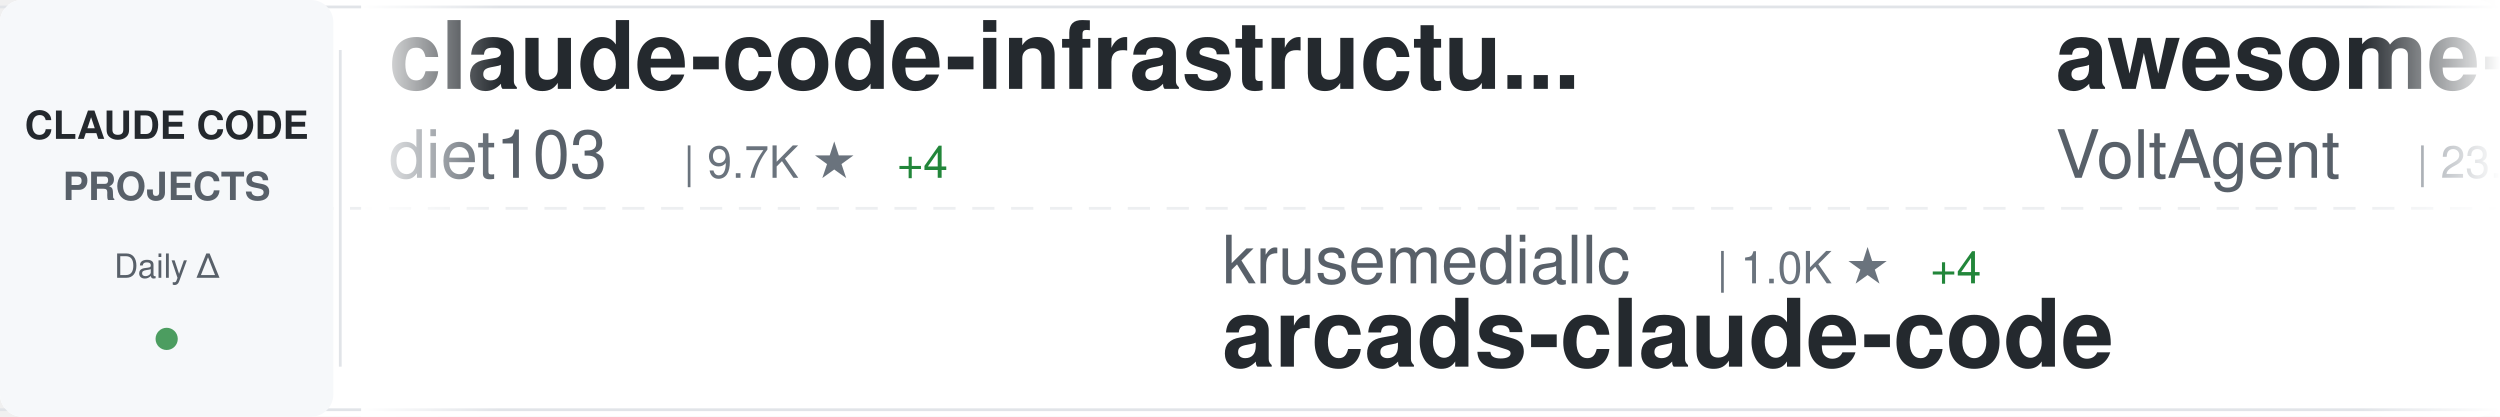
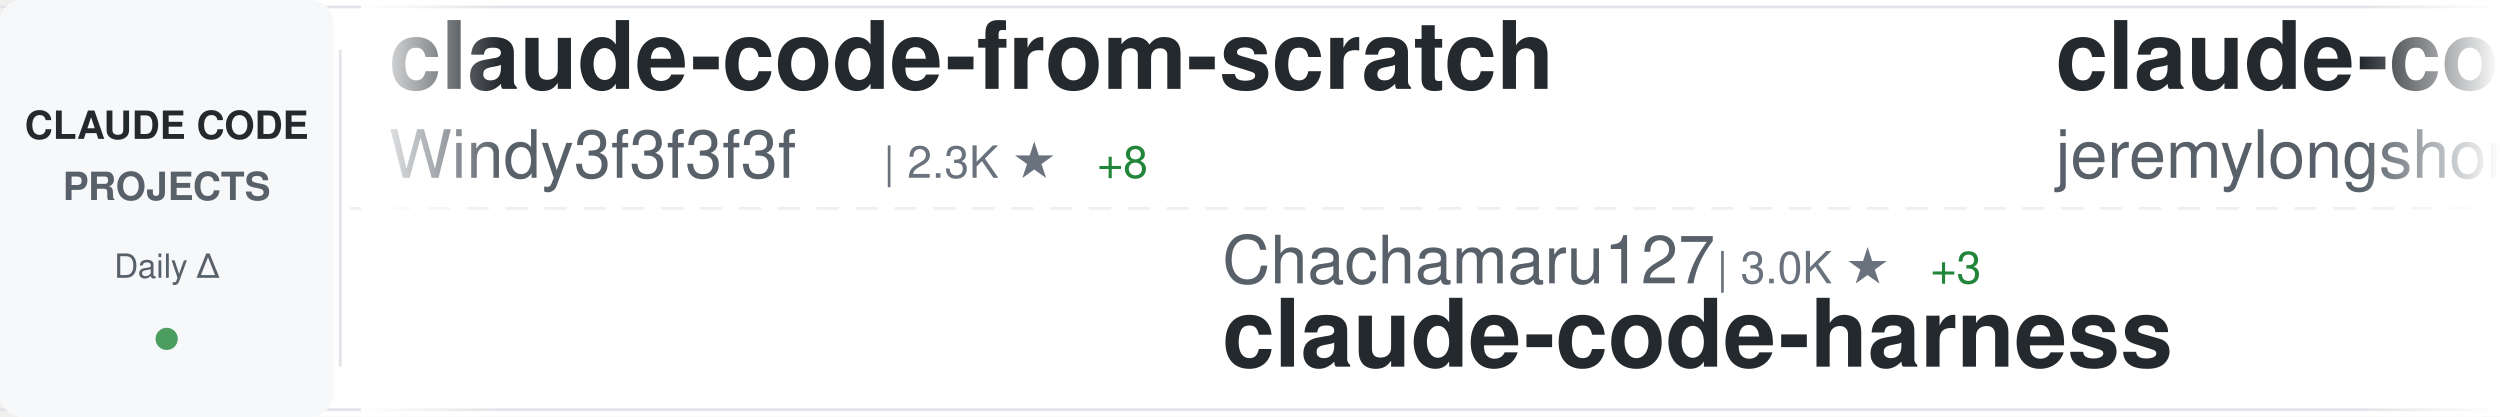
<svg xmlns="http://www.w3.org/2000/svg" width="900" height="150">
  <defs>
    <linearGradient id="awesomeLeftFade" x1="0%" y1="0%" x2="100%" y2="0%">
      <stop offset="0%" style="stop-color:#ffffff;stop-opacity:1" />
      <stop offset="100%" style="stop-color:#ffffff;stop-opacity:0" />
    </linearGradient>
    <linearGradient id="awesomeRightFade" x1="0%" y1="0%" x2="100%" y2="0%">
      <stop offset="0%" style="stop-color:#ffffff;stop-opacity:0" />
      <stop offset="100%" style="stop-color:#ffffff;stop-opacity:1" />
    </linearGradient>
  </defs>
  <rect width="900" height="150" fill="#ffffff" rx="8" />
  <rect x="0" y="2" width="900" height="1" fill="#e1e4e8" />
  <rect x="0" y="147" width="900" height="1" fill="#e1e4e8" />
  <line x1="0" y1="75" x2="900" y2="75" stroke="#e1e4e8" stroke-width="1" stroke-dasharray="8 6" opacity="0.6" />
  <rect x="0" y="0" width="120" height="150" fill="#f6f8fa" rx="8" />
  <text x="60" y="50" font-family="-apple-system, BlinkMacSystemFont, 'Segoe UI', Helvetica, Arial, sans-serif" font-size="14" font-weight="600" fill="#24292e" text-anchor="middle">CLAUDE CODE</text>
  <text x="60" y="72" font-family="-apple-system, BlinkMacSystemFont, 'Segoe UI', Helvetica, Arial, sans-serif" font-size="14" font-weight="600" fill="#586069" text-anchor="middle">PROJECTS</text>
  <text x="60" y="100" font-family="-apple-system, BlinkMacSystemFont, 'Segoe UI', Helvetica, Arial, sans-serif" font-size="12" font-weight="500" fill="#586069" text-anchor="middle">Daily Δ</text>
  <circle cx="60" cy="122" r="4" fill="#22863a" opacity="0.8" />
  <rect x="122" y="18" width="1" height="114" fill="#e1e4e8" />
  <clipPath id="awesomeTickerClip">
    <rect x="130" y="0" width="770" height="150" />
  </clipPath>
  <g clip-path="url(#awesomeTickerClip)">
    <g id="awesomeTickerItems">
      <animateTransform attributeName="transform" attributeType="XML" type="translate" from="0 0" to="-3000 0" dur="54s" repeatCount="indefinite" />
      <g transform="translate(0, 0)">
-         <text x="140" y="32" font-family="-apple-system, BlinkMacSystemFont, 'Segoe UI', Helvetica, Arial, sans-serif" font-size="34" font-weight="600" fill="#24292e">claude-code-infrastructu...</text>
-         <text x="140" y="64" font-family="-apple-system, BlinkMacSystemFont, 'Segoe UI', Helvetica, Arial, sans-serif" font-size="24" font-weight="400" fill="#586069">diet103</text>
-         <text x="246" y="64" font-family="-apple-system, BlinkMacSystemFont, 'Segoe UI', Helvetica, Arial, sans-serif" font-size="16" font-weight="500" fill="#6a737d">| 9.7K ★</text>
-         <text x="323" y="64" font-family="-apple-system, BlinkMacSystemFont, 'Segoe UI', Helvetica, Arial, sans-serif" font-size="16" font-weight="500" fill="#22863a"> +4</text>
+         <text x="140" y="32" font-family="-apple-system, BlinkMacSystemFont, 'Segoe UI', Helvetica, Arial, sans-serif" font-size="34" font-weight="600" fill="#24292e">claude-code-from-scratch</text>
+         <text x="140" y="64" font-family="-apple-system, BlinkMacSystemFont, 'Segoe UI', Helvetica, Arial, sans-serif" font-size="24" font-weight="400" fill="#586069">Windy3f3f3f3f</text>
+         <text x="318" y="64" font-family="-apple-system, BlinkMacSystemFont, 'Segoe UI', Helvetica, Arial, sans-serif" font-size="16" font-weight="500" fill="#6a737d">| 2.3K ★</text>
+         <text x="395" y="64" font-family="-apple-system, BlinkMacSystemFont, 'Segoe UI', Helvetica, Arial, sans-serif" font-size="16" font-weight="500" fill="#22863a"> +8</text>
      </g>
      <g transform="translate(300, 0)">
-         <text x="140" y="102" font-family="-apple-system, BlinkMacSystemFont, 'Segoe UI', Helvetica, Arial, sans-serif" font-size="24" font-weight="400" fill="#586069">krusemediallc</text>
-         <text x="318" y="102" font-family="-apple-system, BlinkMacSystemFont, 'Segoe UI', Helvetica, Arial, sans-serif" font-size="16" font-weight="500" fill="#6a737d">| 1.0K ★</text>
-         <text x="395" y="102" font-family="-apple-system, BlinkMacSystemFont, 'Segoe UI', Helvetica, Arial, sans-serif" font-size="16" font-weight="500" fill="#22863a"> +4</text>
-         <text x="140" y="132" font-family="-apple-system, BlinkMacSystemFont, 'Segoe UI', Helvetica, Arial, sans-serif" font-size="34" font-weight="600" fill="#24292e">arcads-claude-code</text>
+         <text x="140" y="102" font-family="-apple-system, BlinkMacSystemFont, 'Segoe UI', Helvetica, Arial, sans-serif" font-size="24" font-weight="400" fill="#586069">Chachamaru127</text>
+         <text x="318" y="102" font-family="-apple-system, BlinkMacSystemFont, 'Segoe UI', Helvetica, Arial, sans-serif" font-size="16" font-weight="500" fill="#6a737d">| 3.0K ★</text>
+         <text x="395" y="102" font-family="-apple-system, BlinkMacSystemFont, 'Segoe UI', Helvetica, Arial, sans-serif" font-size="16" font-weight="500" fill="#22863a"> +3</text>
+         <text x="140" y="132" font-family="-apple-system, BlinkMacSystemFont, 'Segoe UI', Helvetica, Arial, sans-serif" font-size="34" font-weight="600" fill="#24292e">claude-code-harness</text>
      </g>
      <g transform="translate(600, 0)">
-         <text x="140" y="32" font-family="-apple-system, BlinkMacSystemFont, 'Segoe UI', Helvetica, Arial, sans-serif" font-size="34" font-weight="600" fill="#24292e">awesome-claude-code-suba...</text>
-         <text x="140" y="64" font-family="-apple-system, BlinkMacSystemFont, 'Segoe UI', Helvetica, Arial, sans-serif" font-size="24" font-weight="400" fill="#586069">VoltAgent</text>
-         <text x="270" y="64" font-family="-apple-system, BlinkMacSystemFont, 'Segoe UI', Helvetica, Arial, sans-serif" font-size="16" font-weight="500" fill="#6a737d">| 23.3K ★</text>
-         <text x="356" y="64" font-family="-apple-system, BlinkMacSystemFont, 'Segoe UI', Helvetica, Arial, sans-serif" font-size="16" font-weight="500" fill="#22863a"> +47</text>
+         <text x="140" y="32" font-family="-apple-system, BlinkMacSystemFont, 'Segoe UI', Helvetica, Arial, sans-serif" font-size="34" font-weight="600" fill="#24292e">claude-code-plugins-plus...</text>
+         <text x="140" y="64" font-family="-apple-system, BlinkMacSystemFont, 'Segoe UI', Helvetica, Arial, sans-serif" font-size="24" font-weight="400" fill="#586069">jeremylongshore</text>
+         <text x="342" y="64" font-family="-apple-system, BlinkMacSystemFont, 'Segoe UI', Helvetica, Arial, sans-serif" font-size="16" font-weight="500" fill="#6a737d">| 2.5K ★</text>
+         <text x="419" y="64" font-family="-apple-system, BlinkMacSystemFont, 'Segoe UI', Helvetica, Arial, sans-serif" font-size="16" font-weight="500" fill="#22863a"> +4</text>
      </g>
      <g transform="translate(900, 0)">
-         <text x="140" y="102" font-family="-apple-system, BlinkMacSystemFont, 'Segoe UI', Helvetica, Arial, sans-serif" font-size="24" font-weight="400" fill="#586069">anthropics</text>
-         <text x="282" y="102" font-family="-apple-system, BlinkMacSystemFont, 'Segoe UI', Helvetica, Arial, sans-serif" font-size="16" font-weight="500" fill="#6a737d">| 8.4K ★</text>
-         <text x="359" y="102" font-family="-apple-system, BlinkMacSystemFont, 'Segoe UI', Helvetica, Arial, sans-serif" font-size="16" font-weight="500" fill="#22863a"> +18</text>
-         <text x="140" y="132" font-family="-apple-system, BlinkMacSystemFont, 'Segoe UI', Helvetica, Arial, sans-serif" font-size="34" font-weight="600" fill="#24292e">claude-code-action</text>
+         <text x="140" y="102" font-family="-apple-system, BlinkMacSystemFont, 'Segoe UI', Helvetica, Arial, sans-serif" font-size="24" font-weight="400" fill="#586069">Piebald-AI</text>
+         <text x="282" y="102" font-family="-apple-system, BlinkMacSystemFont, 'Segoe UI', Helvetica, Arial, sans-serif" font-size="16" font-weight="500" fill="#6a737d">| 11.8K ★</text>
+         <text x="368" y="102" font-family="-apple-system, BlinkMacSystemFont, 'Segoe UI', Helvetica, Arial, sans-serif" font-size="16" font-weight="500" fill="#22863a"> +26</text>
+         <text x="140" y="132" font-family="-apple-system, BlinkMacSystemFont, 'Segoe UI', Helvetica, Arial, sans-serif" font-size="34" font-weight="600" fill="#24292e">claude-code-system-promp...</text>
      </g>
      <g transform="translate(1200, 0)">
-         <text x="140" y="32" font-family="-apple-system, BlinkMacSystemFont, 'Segoe UI', Helvetica, Arial, sans-serif" font-size="34" font-weight="600" fill="#24292e">claude-code-telegram</text>
-         <text x="140" y="64" font-family="-apple-system, BlinkMacSystemFont, 'Segoe UI', Helvetica, Arial, sans-serif" font-size="24" font-weight="400" fill="#586069">RichardAtCT</text>
-         <text x="294" y="64" font-family="-apple-system, BlinkMacSystemFont, 'Segoe UI', Helvetica, Arial, sans-serif" font-size="16" font-weight="500" fill="#6a737d">| 2.7K ★</text>
-         <text x="371" y="64" font-family="-apple-system, BlinkMacSystemFont, 'Segoe UI', Helvetica, Arial, sans-serif" font-size="16" font-weight="500" fill="#22863a"> +3</text>
+         <text x="140" y="32" font-family="-apple-system, BlinkMacSystemFont, 'Segoe UI', Helvetica, Arial, sans-serif" font-size="34" font-weight="600" fill="#24292e">ClaudeCodeAgents</text>
+         <text x="140" y="64" font-family="-apple-system, BlinkMacSystemFont, 'Segoe UI', Helvetica, Arial, sans-serif" font-size="24" font-weight="400" fill="#586069">darcyegb</text>
+         <text x="258" y="64" font-family="-apple-system, BlinkMacSystemFont, 'Segoe UI', Helvetica, Arial, sans-serif" font-size="16" font-weight="500" fill="#6a737d">| 747 ★</text>
      </g>
      <g transform="translate(1500, 0)">
+         <text x="140" y="102" font-family="-apple-system, BlinkMacSystemFont, 'Segoe UI', Helvetica, Arial, sans-serif" font-size="24" font-weight="400" fill="#586069">ChrisWiles</text>
+         <text x="282" y="102" font-family="-apple-system, BlinkMacSystemFont, 'Segoe UI', Helvetica, Arial, sans-serif" font-size="16" font-weight="500" fill="#6a737d">| 6.0K ★</text>
+         <text x="359" y="102" font-family="-apple-system, BlinkMacSystemFont, 'Segoe UI', Helvetica, Arial, sans-serif" font-size="16" font-weight="500" fill="#22863a"> +2</text>
+         <text x="140" y="132" font-family="-apple-system, BlinkMacSystemFont, 'Segoe UI', Helvetica, Arial, sans-serif" font-size="34" font-weight="600" fill="#24292e">claude-code-showcase</text>
+       </g>
+       <g transform="translate(1800, 0)">
+         <text x="140" y="32" font-family="-apple-system, BlinkMacSystemFont, 'Segoe UI', Helvetica, Arial, sans-serif" font-size="34" font-weight="600" fill="#24292e">claude-code-action</text>
+         <text x="140" y="64" font-family="-apple-system, BlinkMacSystemFont, 'Segoe UI', Helvetica, Arial, sans-serif" font-size="24" font-weight="400" fill="#586069">anthropics</text>
+         <text x="282" y="64" font-family="-apple-system, BlinkMacSystemFont, 'Segoe UI', Helvetica, Arial, sans-serif" font-size="16" font-weight="500" fill="#6a737d">| 8.4K ★</text>
+         <text x="359" y="64" font-family="-apple-system, BlinkMacSystemFont, 'Segoe UI', Helvetica, Arial, sans-serif" font-size="16" font-weight="500" fill="#22863a"> +13</text>
+       </g>
+       <g transform="translate(2100, 0)">
+         <text x="140" y="102" font-family="-apple-system, BlinkMacSystemFont, 'Segoe UI', Helvetica, Arial, sans-serif" font-size="24" font-weight="400" fill="#586069">KPR111</text>
+         <text x="234" y="102" font-family="-apple-system, BlinkMacSystemFont, 'Segoe UI', Helvetica, Arial, sans-serif" font-size="16" font-weight="500" fill="#6a737d">| 18 ★</text>
+         <text x="140" y="132" font-family="-apple-system, BlinkMacSystemFont, 'Segoe UI', Helvetica, Arial, sans-serif" font-size="34" font-weight="600" fill="#24292e">Claude-Code</text>
+       </g>
+       <g transform="translate(2400, 0)">
+         <text x="140" y="32" font-family="-apple-system, BlinkMacSystemFont, 'Segoe UI', Helvetica, Arial, sans-serif" font-size="34" font-weight="600" fill="#24292e">skills</text>
+         <text x="140" y="64" font-family="-apple-system, BlinkMacSystemFont, 'Segoe UI', Helvetica, Arial, sans-serif" font-size="24" font-weight="400" fill="#586069">anthropics</text>
+         <text x="282" y="64" font-family="-apple-system, BlinkMacSystemFont, 'Segoe UI', Helvetica, Arial, sans-serif" font-size="16" font-weight="500" fill="#6a737d">| 161.2K ★</text>
+         <text x="377" y="64" font-family="-apple-system, BlinkMacSystemFont, 'Segoe UI', Helvetica, Arial, sans-serif" font-size="16" font-weight="500" fill="#22863a"> +298</text>
+       </g>
+       <g transform="translate(2700, 0)">
        <text x="140" y="102" font-family="-apple-system, BlinkMacSystemFont, 'Segoe UI', Helvetica, Arial, sans-serif" font-size="24" font-weight="400" fill="#586069">ding113</text>
        <text x="246" y="102" font-family="-apple-system, BlinkMacSystemFont, 'Segoe UI', Helvetica, Arial, sans-serif" font-size="16" font-weight="500" fill="#6a737d">| 3.2K ★</text>
        <text x="323" y="102" font-family="-apple-system, BlinkMacSystemFont, 'Segoe UI', Helvetica, Arial, sans-serif" font-size="16" font-weight="500" fill="#22863a"> +2</text>
        <text x="140" y="132" font-family="-apple-system, BlinkMacSystemFont, 'Segoe UI', Helvetica, Arial, sans-serif" font-size="34" font-weight="600" fill="#24292e">claude-code-hub</text>
      </g>
-       <g transform="translate(1800, 0)">
-         <text x="140" y="32" font-family="-apple-system, BlinkMacSystemFont, 'Segoe UI', Helvetica, Arial, sans-serif" font-size="34" font-weight="600" fill="#24292e">claude-code-system-promp...</text>
-         <text x="140" y="64" font-family="-apple-system, BlinkMacSystemFont, 'Segoe UI', Helvetica, Arial, sans-serif" font-size="24" font-weight="400" fill="#586069">Piebald-AI</text>
-         <text x="282" y="64" font-family="-apple-system, BlinkMacSystemFont, 'Segoe UI', Helvetica, Arial, sans-serif" font-size="16" font-weight="500" fill="#6a737d">| 11.8K ★</text>
-         <text x="368" y="64" font-family="-apple-system, BlinkMacSystemFont, 'Segoe UI', Helvetica, Arial, sans-serif" font-size="16" font-weight="500" fill="#22863a"> +25</text>
-       </g>
-       <g transform="translate(2100, 0)">
-         <text x="140" y="102" font-family="-apple-system, BlinkMacSystemFont, 'Segoe UI', Helvetica, Arial, sans-serif" font-size="24" font-weight="400" fill="#586069">digitalsamba</text>
-         <text x="306" y="102" font-family="-apple-system, BlinkMacSystemFont, 'Segoe UI', Helvetica, Arial, sans-serif" font-size="16" font-weight="500" fill="#6a737d">| 1.7K ★</text>
-         <text x="383" y="102" font-family="-apple-system, BlinkMacSystemFont, 'Segoe UI', Helvetica, Arial, sans-serif" font-size="16" font-weight="500" fill="#22863a"> +6</text>
-         <text x="140" y="132" font-family="-apple-system, BlinkMacSystemFont, 'Segoe UI', Helvetica, Arial, sans-serif" font-size="34" font-weight="600" fill="#24292e">claude-code-video-toolki...</text>
-       </g>
-       <g transform="translate(2400, 0)">
-         <text x="140" y="32" font-family="-apple-system, BlinkMacSystemFont, 'Segoe UI', Helvetica, Arial, sans-serif" font-size="34" font-weight="600" fill="#24292e">claude-code-tips</text>
-         <text x="140" y="64" font-family="-apple-system, BlinkMacSystemFont, 'Segoe UI', Helvetica, Arial, sans-serif" font-size="24" font-weight="400" fill="#586069">ykdojo</text>
-         <text x="234" y="64" font-family="-apple-system, BlinkMacSystemFont, 'Segoe UI', Helvetica, Arial, sans-serif" font-size="16" font-weight="500" fill="#6a737d">| 9.3K ★</text>
-         <text x="311" y="64" font-family="-apple-system, BlinkMacSystemFont, 'Segoe UI', Helvetica, Arial, sans-serif" font-size="16" font-weight="500" fill="#22863a"> +25</text>
-       </g>
-       <g transform="translate(2700, 0)">
-         <text x="140" y="102" font-family="-apple-system, BlinkMacSystemFont, 'Segoe UI', Helvetica, Arial, sans-serif" font-size="24" font-weight="400" fill="#586069">multica-ai</text>
-         <text x="282" y="102" font-family="-apple-system, BlinkMacSystemFont, 'Segoe UI', Helvetica, Arial, sans-serif" font-size="16" font-weight="500" fill="#6a737d">| 192.2K ★</text>
-         <text x="377" y="102" font-family="-apple-system, BlinkMacSystemFont, 'Segoe UI', Helvetica, Arial, sans-serif" font-size="16" font-weight="500" fill="#22863a"> +585</text>
-         <text x="140" y="132" font-family="-apple-system, BlinkMacSystemFont, 'Segoe UI', Helvetica, Arial, sans-serif" font-size="34" font-weight="600" fill="#24292e">andrej-karpathy-skills</text>
-       </g>
      <g transform="translate(3000, 0)">
-         <text x="140" y="32" font-family="-apple-system, BlinkMacSystemFont, 'Segoe UI', Helvetica, Arial, sans-serif" font-size="34" font-weight="600" fill="#24292e">claude-code-infrastructu...</text>
-         <text x="140" y="64" font-family="-apple-system, BlinkMacSystemFont, 'Segoe UI', Helvetica, Arial, sans-serif" font-size="24" font-weight="400" fill="#586069">diet103</text>
-         <text x="246" y="64" font-family="-apple-system, BlinkMacSystemFont, 'Segoe UI', Helvetica, Arial, sans-serif" font-size="16" font-weight="500" fill="#6a737d">| 9.7K ★</text>
-         <text x="323" y="64" font-family="-apple-system, BlinkMacSystemFont, 'Segoe UI', Helvetica, Arial, sans-serif" font-size="16" font-weight="500" fill="#22863a"> +4</text>
+         <text x="140" y="32" font-family="-apple-system, BlinkMacSystemFont, 'Segoe UI', Helvetica, Arial, sans-serif" font-size="34" font-weight="600" fill="#24292e">claude-code-from-scratch</text>
+         <text x="140" y="64" font-family="-apple-system, BlinkMacSystemFont, 'Segoe UI', Helvetica, Arial, sans-serif" font-size="24" font-weight="400" fill="#586069">Windy3f3f3f3f</text>
+         <text x="318" y="64" font-family="-apple-system, BlinkMacSystemFont, 'Segoe UI', Helvetica, Arial, sans-serif" font-size="16" font-weight="500" fill="#6a737d">| 2.3K ★</text>
+         <text x="395" y="64" font-family="-apple-system, BlinkMacSystemFont, 'Segoe UI', Helvetica, Arial, sans-serif" font-size="16" font-weight="500" fill="#22863a"> +8</text>
      </g>
      <g transform="translate(3300, 0)">
-         <text x="140" y="102" font-family="-apple-system, BlinkMacSystemFont, 'Segoe UI', Helvetica, Arial, sans-serif" font-size="24" font-weight="400" fill="#586069">krusemediallc</text>
-         <text x="318" y="102" font-family="-apple-system, BlinkMacSystemFont, 'Segoe UI', Helvetica, Arial, sans-serif" font-size="16" font-weight="500" fill="#6a737d">| 1.0K ★</text>
-         <text x="395" y="102" font-family="-apple-system, BlinkMacSystemFont, 'Segoe UI', Helvetica, Arial, sans-serif" font-size="16" font-weight="500" fill="#22863a"> +4</text>
-         <text x="140" y="132" font-family="-apple-system, BlinkMacSystemFont, 'Segoe UI', Helvetica, Arial, sans-serif" font-size="34" font-weight="600" fill="#24292e">arcads-claude-code</text>
+         <text x="140" y="102" font-family="-apple-system, BlinkMacSystemFont, 'Segoe UI', Helvetica, Arial, sans-serif" font-size="24" font-weight="400" fill="#586069">Chachamaru127</text>
+         <text x="318" y="102" font-family="-apple-system, BlinkMacSystemFont, 'Segoe UI', Helvetica, Arial, sans-serif" font-size="16" font-weight="500" fill="#6a737d">| 3.0K ★</text>
+         <text x="395" y="102" font-family="-apple-system, BlinkMacSystemFont, 'Segoe UI', Helvetica, Arial, sans-serif" font-size="16" font-weight="500" fill="#22863a"> +3</text>
+         <text x="140" y="132" font-family="-apple-system, BlinkMacSystemFont, 'Segoe UI', Helvetica, Arial, sans-serif" font-size="34" font-weight="600" fill="#24292e">claude-code-harness</text>
      </g>
      <g transform="translate(3600, 0)">
-         <text x="140" y="32" font-family="-apple-system, BlinkMacSystemFont, 'Segoe UI', Helvetica, Arial, sans-serif" font-size="34" font-weight="600" fill="#24292e">awesome-claude-code-suba...</text>
-         <text x="140" y="64" font-family="-apple-system, BlinkMacSystemFont, 'Segoe UI', Helvetica, Arial, sans-serif" font-size="24" font-weight="400" fill="#586069">VoltAgent</text>
-         <text x="270" y="64" font-family="-apple-system, BlinkMacSystemFont, 'Segoe UI', Helvetica, Arial, sans-serif" font-size="16" font-weight="500" fill="#6a737d">| 23.3K ★</text>
-         <text x="356" y="64" font-family="-apple-system, BlinkMacSystemFont, 'Segoe UI', Helvetica, Arial, sans-serif" font-size="16" font-weight="500" fill="#22863a"> +47</text>
+         <text x="140" y="32" font-family="-apple-system, BlinkMacSystemFont, 'Segoe UI', Helvetica, Arial, sans-serif" font-size="34" font-weight="600" fill="#24292e">claude-code-plugins-plus...</text>
+         <text x="140" y="64" font-family="-apple-system, BlinkMacSystemFont, 'Segoe UI', Helvetica, Arial, sans-serif" font-size="24" font-weight="400" fill="#586069">jeremylongshore</text>
+         <text x="342" y="64" font-family="-apple-system, BlinkMacSystemFont, 'Segoe UI', Helvetica, Arial, sans-serif" font-size="16" font-weight="500" fill="#6a737d">| 2.5K ★</text>
+         <text x="419" y="64" font-family="-apple-system, BlinkMacSystemFont, 'Segoe UI', Helvetica, Arial, sans-serif" font-size="16" font-weight="500" fill="#22863a"> +4</text>
      </g>
      <g transform="translate(3900, 0)">
-         <text x="140" y="102" font-family="-apple-system, BlinkMacSystemFont, 'Segoe UI', Helvetica, Arial, sans-serif" font-size="24" font-weight="400" fill="#586069">anthropics</text>
-         <text x="282" y="102" font-family="-apple-system, BlinkMacSystemFont, 'Segoe UI', Helvetica, Arial, sans-serif" font-size="16" font-weight="500" fill="#6a737d">| 8.4K ★</text>
-         <text x="359" y="102" font-family="-apple-system, BlinkMacSystemFont, 'Segoe UI', Helvetica, Arial, sans-serif" font-size="16" font-weight="500" fill="#22863a"> +18</text>
-         <text x="140" y="132" font-family="-apple-system, BlinkMacSystemFont, 'Segoe UI', Helvetica, Arial, sans-serif" font-size="34" font-weight="600" fill="#24292e">claude-code-action</text>
+         <text x="140" y="102" font-family="-apple-system, BlinkMacSystemFont, 'Segoe UI', Helvetica, Arial, sans-serif" font-size="24" font-weight="400" fill="#586069">Piebald-AI</text>
+         <text x="282" y="102" font-family="-apple-system, BlinkMacSystemFont, 'Segoe UI', Helvetica, Arial, sans-serif" font-size="16" font-weight="500" fill="#6a737d">| 11.8K ★</text>
+         <text x="368" y="102" font-family="-apple-system, BlinkMacSystemFont, 'Segoe UI', Helvetica, Arial, sans-serif" font-size="16" font-weight="500" fill="#22863a"> +26</text>
+         <text x="140" y="132" font-family="-apple-system, BlinkMacSystemFont, 'Segoe UI', Helvetica, Arial, sans-serif" font-size="34" font-weight="600" fill="#24292e">claude-code-system-promp...</text>
      </g>
    </g>
  </g>
  <rect x="130" y="0" width="50" height="150" fill="url(#awesomeLeftFade)" />
  <rect x="850" y="0" width="50" height="150" fill="url(#awesomeRightFade)" />
</svg>
